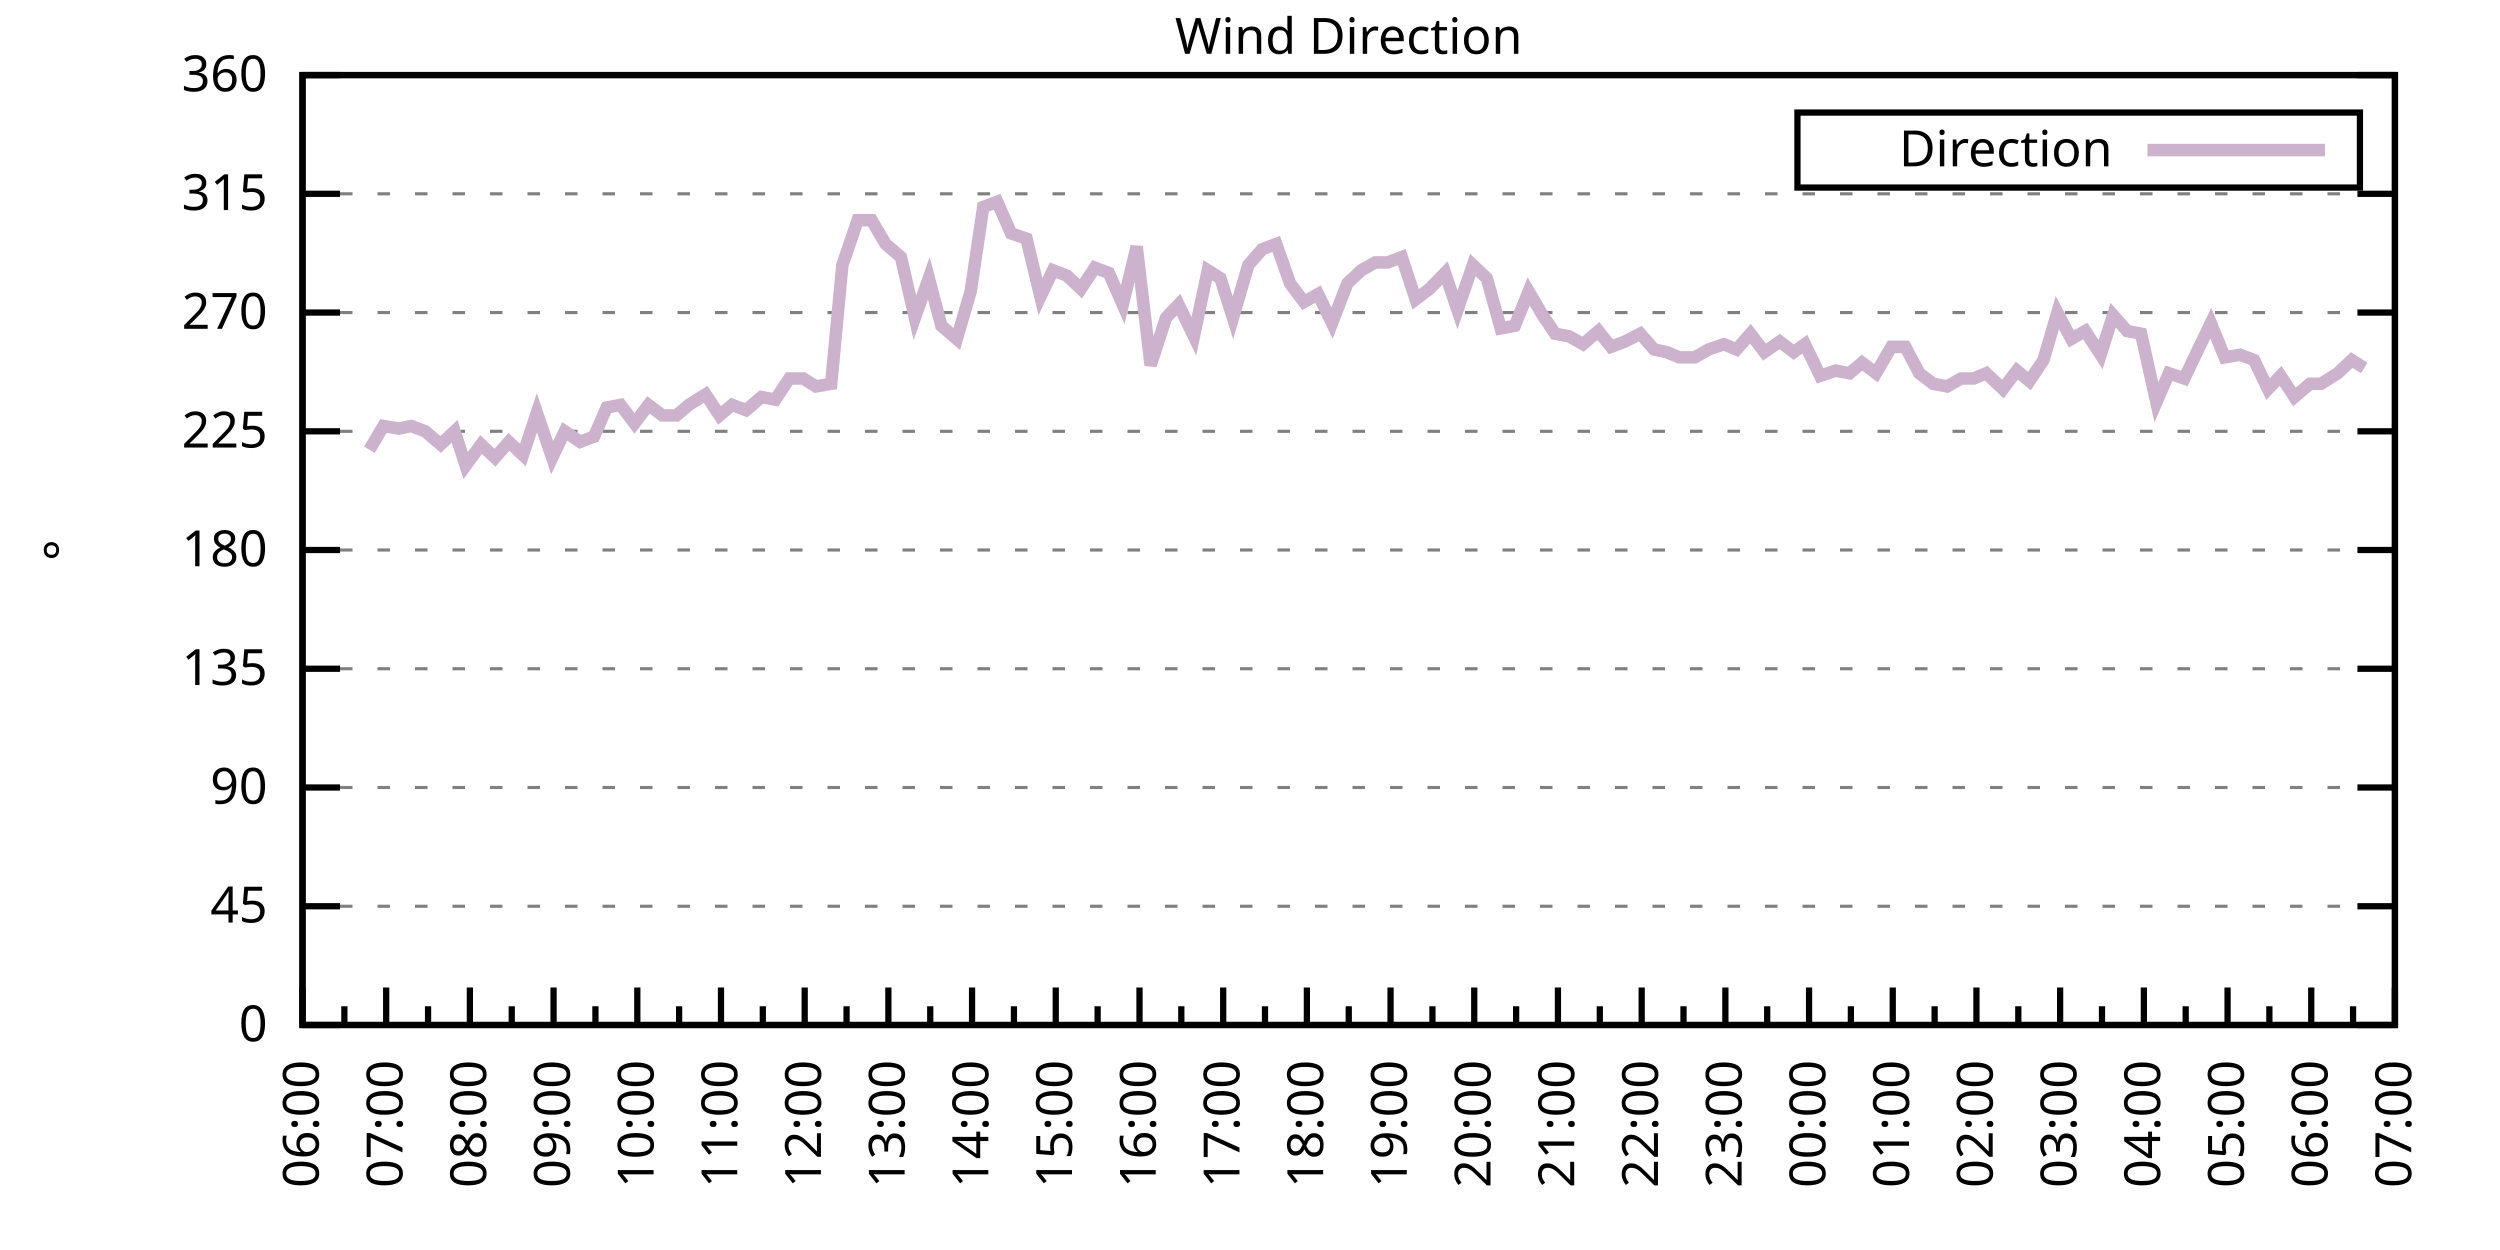
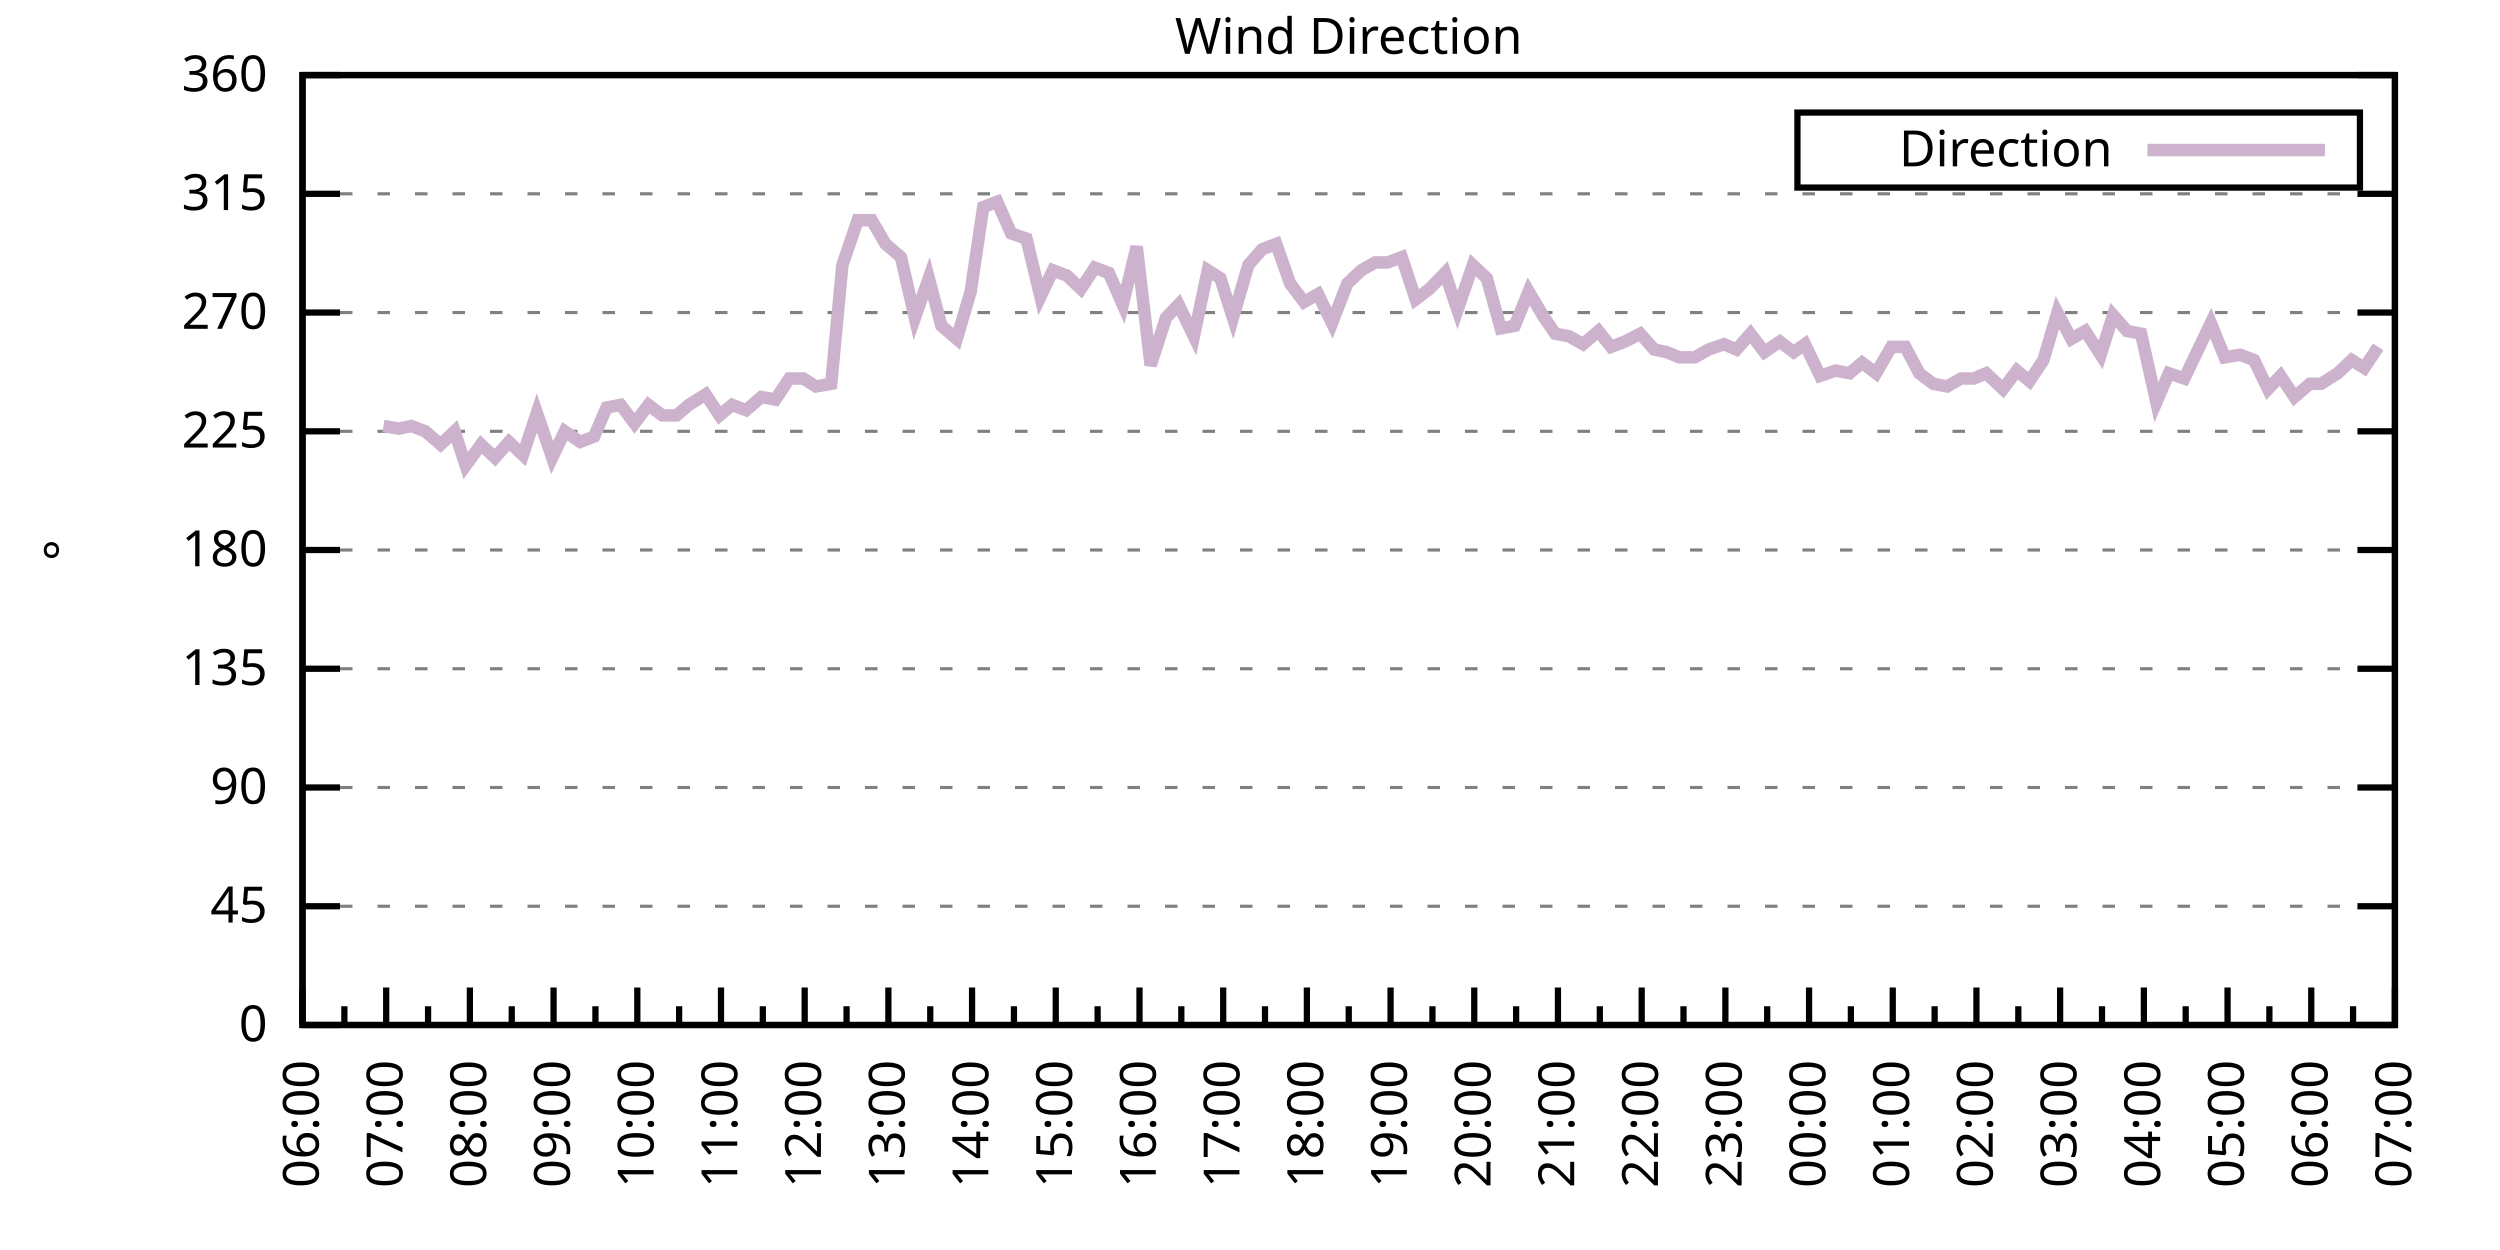
<svg xmlns="http://www.w3.org/2000/svg" xmlns:xlink="http://www.w3.org/1999/xlink" width="400" height="200" viewBox="0 0 400 200">
  <g id="gnuplot_canvas">
    <rect x="0" y="0" width="400" height="200" fill="none" />
    <defs>
      <circle id="gpDot" r="0.5" stroke-width="0.5" stroke="currentColor" />
      <path id="gpPt0" stroke-width="0.333" stroke="currentColor" d="M-1,0 h2 M0,-1 v2" />
      <path id="gpPt1" stroke-width="0.333" stroke="currentColor" d="M-1,-1 L1,1 M1,-1 L-1,1" />
      <path id="gpPt2" stroke-width="0.333" stroke="currentColor" d="M-1,0 L1,0 M0,-1 L0,1 M-1,-1 L1,1 M-1,1 L1,-1" />
      <rect id="gpPt3" stroke-width="0.333" stroke="currentColor" x="-1" y="-1" width="2" height="2" />
      <rect id="gpPt4" stroke-width="0.333" stroke="currentColor" fill="currentColor" x="-1" y="-1" width="2" height="2" />
      <circle id="gpPt5" stroke-width="0.333" stroke="currentColor" cx="0" cy="0" r="1" />
      <use xlink:href="#gpPt5" id="gpPt6" fill="currentColor" stroke="none" />
      <path id="gpPt7" stroke-width="0.333" stroke="currentColor" d="M0,-1.33 L-1.33,0.67 L1.33,0.67 z" />
      <use xlink:href="#gpPt7" id="gpPt8" fill="currentColor" stroke="none" />
      <use xlink:href="#gpPt7" id="gpPt9" stroke="currentColor" transform="rotate(180)" />
      <use xlink:href="#gpPt9" id="gpPt10" fill="currentColor" stroke="none" />
      <use xlink:href="#gpPt3" id="gpPt11" stroke="currentColor" transform="rotate(45)" />
      <use xlink:href="#gpPt11" id="gpPt12" fill="currentColor" stroke="none" />
      <path id="gpPt13" stroke-width="0.333" stroke="currentColor" d="M0,1.330 L1.265,0.411 L0.782,-1.067 L-0.782,-1.076 L-1.265,0.411 z" />
      <use xlink:href="#gpPt13" id="gpPt14" fill="currentColor" stroke="none" />
      <filter id="textbox" filterUnits="objectBoundingBox" x="0" y="0" height="1" width="1">
        <feFlood flood-color="white" flood-opacity="1" result="bgnd" />
        <feComposite in="SourceGraphic" in2="bgnd" operator="atop" />
      </filter>
      <filter id="greybox" filterUnits="objectBoundingBox" x="0" y="0" height="1" width="1">
        <feFlood flood-color="lightgrey" flood-opacity="1" result="grey" />
        <feComposite in="SourceGraphic" in2="grey" operator="atop" />
      </filter>
    </defs>
    <g fill="none" color="white" stroke="currentColor" stroke-width="1.00" stroke-linecap="butt" stroke-linejoin="miter">
</g>
    <g fill="none" color="black" stroke="currentColor" stroke-width="1.00" stroke-linecap="butt" stroke-linejoin="miter">
      <g stroke="none" shape-rendering="crispEdges">
        <polygon fill="rgb(255, 255, 255)" points="48.40,164.00 383.18,164.00 383.18,12.02 48.40,12.02 " />
      </g>
    </g>
    <g fill="none" color="black" stroke="currentColor" stroke-width="1.00" stroke-linecap="butt" stroke-linejoin="miter">
</g>
    <g fill="none" color="black" stroke="black" stroke-width="0.50" stroke-linecap="butt" stroke-linejoin="miter">
</g>
    <g fill="none" color="gray" stroke="currentColor" stroke-width="0.50" stroke-linecap="butt" stroke-linejoin="miter">
      <path stroke="gray" stroke-dasharray="2,4" class="gridline" d="M48.40,164.00 L383.19,164.00  " />
    </g>
    <g fill="none" color="gray" stroke="gray" stroke-width="1.00" stroke-linecap="butt" stroke-linejoin="miter">
</g>
    <g fill="none" color="black" stroke="currentColor" stroke-width="1.00" stroke-linecap="butt" stroke-linejoin="miter">
      <path stroke="black" d="M48.40,164.00 L54.40,164.00 M383.19,164.00 L377.19,164.00  " />
      <g transform="translate(42.80,166.60)" stroke="none" fill="black" font-family="Sans" font-size="8.00" text-anchor="end">
        <text>
          <tspan font-family="Sans"> 0</tspan>
        </text>
      </g>
    </g>
    <g fill="none" color="black" stroke="currentColor" stroke-width="1.00" stroke-linecap="butt" stroke-linejoin="miter">
</g>
    <g fill="none" color="black" stroke="black" stroke-width="0.50" stroke-linecap="butt" stroke-linejoin="miter">
</g>
    <g fill="none" color="gray" stroke="currentColor" stroke-width="0.50" stroke-linecap="butt" stroke-linejoin="miter">
      <path stroke="gray" stroke-dasharray="2,4" class="gridline" d="M48.40,145.00 L383.19,145.00  " />
    </g>
    <g fill="none" color="gray" stroke="gray" stroke-width="1.00" stroke-linecap="butt" stroke-linejoin="miter">
</g>
    <g fill="none" color="black" stroke="currentColor" stroke-width="1.00" stroke-linecap="butt" stroke-linejoin="miter">
      <path stroke="black" d="M48.40,145.00 L54.40,145.00 M383.19,145.00 L377.19,145.00  " />
      <g transform="translate(42.80,147.60)" stroke="none" fill="black" font-family="Sans" font-size="8.00" text-anchor="end">
        <text>
          <tspan font-family="Sans"> 45</tspan>
        </text>
      </g>
    </g>
    <g fill="none" color="black" stroke="currentColor" stroke-width="1.00" stroke-linecap="butt" stroke-linejoin="miter">
</g>
    <g fill="none" color="black" stroke="black" stroke-width="0.50" stroke-linecap="butt" stroke-linejoin="miter">
</g>
    <g fill="none" color="gray" stroke="currentColor" stroke-width="0.50" stroke-linecap="butt" stroke-linejoin="miter">
      <path stroke="gray" stroke-dasharray="2,4" class="gridline" d="M48.40,126.00 L383.19,126.00  " />
    </g>
    <g fill="none" color="gray" stroke="gray" stroke-width="1.00" stroke-linecap="butt" stroke-linejoin="miter">
</g>
    <g fill="none" color="black" stroke="currentColor" stroke-width="1.00" stroke-linecap="butt" stroke-linejoin="miter">
      <path stroke="black" d="M48.40,126.00 L54.40,126.00 M383.19,126.00 L377.19,126.00  " />
      <g transform="translate(42.80,128.60)" stroke="none" fill="black" font-family="Sans" font-size="8.00" text-anchor="end">
        <text>
          <tspan font-family="Sans"> 90</tspan>
        </text>
      </g>
    </g>
    <g fill="none" color="black" stroke="currentColor" stroke-width="1.00" stroke-linecap="butt" stroke-linejoin="miter">
</g>
    <g fill="none" color="black" stroke="black" stroke-width="0.50" stroke-linecap="butt" stroke-linejoin="miter">
</g>
    <g fill="none" color="gray" stroke="currentColor" stroke-width="0.50" stroke-linecap="butt" stroke-linejoin="miter">
      <path stroke="gray" stroke-dasharray="2,4" class="gridline" d="M48.40,107.00 L383.19,107.00  " />
    </g>
    <g fill="none" color="gray" stroke="gray" stroke-width="1.00" stroke-linecap="butt" stroke-linejoin="miter">
</g>
    <g fill="none" color="black" stroke="currentColor" stroke-width="1.00" stroke-linecap="butt" stroke-linejoin="miter">
      <path stroke="black" d="M48.40,107.00 L54.40,107.00 M383.19,107.00 L377.19,107.00  " />
      <g transform="translate(42.80,109.60)" stroke="none" fill="black" font-family="Sans" font-size="8.00" text-anchor="end">
        <text>
          <tspan font-family="Sans"> 135</tspan>
        </text>
      </g>
    </g>
    <g fill="none" color="black" stroke="currentColor" stroke-width="1.00" stroke-linecap="butt" stroke-linejoin="miter">
</g>
    <g fill="none" color="black" stroke="black" stroke-width="0.50" stroke-linecap="butt" stroke-linejoin="miter">
</g>
    <g fill="none" color="gray" stroke="currentColor" stroke-width="0.50" stroke-linecap="butt" stroke-linejoin="miter">
      <path stroke="gray" stroke-dasharray="2,4" class="gridline" d="M48.40,88.00 L383.19,88.00  " />
    </g>
    <g fill="none" color="gray" stroke="gray" stroke-width="1.00" stroke-linecap="butt" stroke-linejoin="miter">
</g>
    <g fill="none" color="black" stroke="currentColor" stroke-width="1.00" stroke-linecap="butt" stroke-linejoin="miter">
      <path stroke="black" d="M48.40,88.00 L54.40,88.00 M383.19,88.00 L377.19,88.00  " />
      <g transform="translate(42.80,90.60)" stroke="none" fill="black" font-family="Sans" font-size="8.00" text-anchor="end">
        <text>
          <tspan font-family="Sans"> 180</tspan>
        </text>
      </g>
    </g>
    <g fill="none" color="black" stroke="currentColor" stroke-width="1.00" stroke-linecap="butt" stroke-linejoin="miter">
</g>
    <g fill="none" color="black" stroke="black" stroke-width="0.50" stroke-linecap="butt" stroke-linejoin="miter">
</g>
    <g fill="none" color="gray" stroke="currentColor" stroke-width="0.50" stroke-linecap="butt" stroke-linejoin="miter">
      <path stroke="gray" stroke-dasharray="2,4" class="gridline" d="M48.40,69.01 L383.19,69.01  " />
    </g>
    <g fill="none" color="gray" stroke="gray" stroke-width="1.00" stroke-linecap="butt" stroke-linejoin="miter">
</g>
    <g fill="none" color="black" stroke="currentColor" stroke-width="1.00" stroke-linecap="butt" stroke-linejoin="miter">
      <path stroke="black" d="M48.40,69.01 L54.40,69.01 M383.19,69.01 L377.19,69.01  " />
      <g transform="translate(42.80,71.61)" stroke="none" fill="black" font-family="Sans" font-size="8.00" text-anchor="end">
        <text>
          <tspan font-family="Sans"> 225</tspan>
        </text>
      </g>
    </g>
    <g fill="none" color="black" stroke="currentColor" stroke-width="1.00" stroke-linecap="butt" stroke-linejoin="miter">
</g>
    <g fill="none" color="black" stroke="black" stroke-width="0.50" stroke-linecap="butt" stroke-linejoin="miter">
</g>
    <g fill="none" color="gray" stroke="currentColor" stroke-width="0.50" stroke-linecap="butt" stroke-linejoin="miter">
      <path stroke="gray" stroke-dasharray="2,4" class="gridline" d="M48.40,50.01 L383.19,50.01  " />
    </g>
    <g fill="none" color="gray" stroke="gray" stroke-width="1.00" stroke-linecap="butt" stroke-linejoin="miter">
</g>
    <g fill="none" color="black" stroke="currentColor" stroke-width="1.00" stroke-linecap="butt" stroke-linejoin="miter">
      <path stroke="black" d="M48.40,50.01 L54.40,50.01 M383.19,50.01 L377.19,50.01  " />
      <g transform="translate(42.80,52.61)" stroke="none" fill="black" font-family="Sans" font-size="8.00" text-anchor="end">
        <text>
          <tspan font-family="Sans"> 270</tspan>
        </text>
      </g>
    </g>
    <g fill="none" color="black" stroke="currentColor" stroke-width="1.00" stroke-linecap="butt" stroke-linejoin="miter">
</g>
    <g fill="none" color="black" stroke="black" stroke-width="0.50" stroke-linecap="butt" stroke-linejoin="miter">
</g>
    <g fill="none" color="gray" stroke="currentColor" stroke-width="0.50" stroke-linecap="butt" stroke-linejoin="miter">
      <path stroke="gray" stroke-dasharray="2,4" class="gridline" d="M48.40,31.01 L383.19,31.01  " />
    </g>
    <g fill="none" color="gray" stroke="gray" stroke-width="1.00" stroke-linecap="butt" stroke-linejoin="miter">
</g>
    <g fill="none" color="black" stroke="currentColor" stroke-width="1.00" stroke-linecap="butt" stroke-linejoin="miter">
      <path stroke="black" d="M48.40,31.01 L54.40,31.01 M383.19,31.01 L377.19,31.01  " />
      <g transform="translate(42.80,33.61)" stroke="none" fill="black" font-family="Sans" font-size="8.00" text-anchor="end">
        <text>
          <tspan font-family="Sans"> 315</tspan>
        </text>
      </g>
    </g>
    <g fill="none" color="black" stroke="currentColor" stroke-width="1.00" stroke-linecap="butt" stroke-linejoin="miter">
</g>
    <g fill="none" color="black" stroke="black" stroke-width="0.50" stroke-linecap="butt" stroke-linejoin="miter">
</g>
    <g fill="none" color="gray" stroke="currentColor" stroke-width="0.50" stroke-linecap="butt" stroke-linejoin="miter">
      <path stroke="gray" stroke-dasharray="2,4" class="gridline" d="M48.40,12.01 L383.19,12.01  " />
    </g>
    <g fill="none" color="gray" stroke="gray" stroke-width="1.00" stroke-linecap="butt" stroke-linejoin="miter">
</g>
    <g fill="none" color="black" stroke="currentColor" stroke-width="1.00" stroke-linecap="butt" stroke-linejoin="miter">
      <path stroke="black" d="M48.40,12.01 L54.40,12.01 M383.19,12.01 L377.19,12.01  " />
      <g transform="translate(42.80,14.61)" stroke="none" fill="black" font-family="Sans" font-size="8.00" text-anchor="end">
        <text>
          <tspan font-family="Sans"> 360</tspan>
        </text>
      </g>
    </g>
    <g fill="none" color="black" stroke="currentColor" stroke-width="1.00" stroke-linecap="butt" stroke-linejoin="miter">
      <path stroke="black" d="M48.40,164.00 L48.40,158.00  " />
      <g transform="translate(51.00,169.60) rotate(270)" stroke="none" fill="black" font-family="Sans" font-size="8.00" text-anchor="end">
        <text>
          <tspan font-family="Sans">06:00</tspan>
        </text>
      </g>
    </g>
    <g fill="none" color="black" stroke="currentColor" stroke-width="1.00" stroke-linecap="butt" stroke-linejoin="miter">
      <path stroke="black" d="M55.10,164.00 L55.10,161.00 M61.79,164.00 L61.79,158.00  " />
      <g transform="translate(64.39,169.60) rotate(270)" stroke="none" fill="black" font-family="Sans" font-size="8.00" text-anchor="end">
        <text>
          <tspan font-family="Sans">07:00</tspan>
        </text>
      </g>
    </g>
    <g fill="none" color="black" stroke="currentColor" stroke-width="1.00" stroke-linecap="butt" stroke-linejoin="miter">
      <path stroke="black" d="M68.49,164.00 L68.49,161.00 M75.18,164.00 L75.18,158.00  " />
      <g transform="translate(77.78,169.60) rotate(270)" stroke="none" fill="black" font-family="Sans" font-size="8.00" text-anchor="end">
        <text>
          <tspan font-family="Sans">08:00</tspan>
        </text>
      </g>
    </g>
    <g fill="none" color="black" stroke="currentColor" stroke-width="1.00" stroke-linecap="butt" stroke-linejoin="miter">
      <path stroke="black" d="M81.88,164.00 L81.88,161.00 M88.57,164.00 L88.57,158.00  " />
      <g transform="translate(91.17,169.60) rotate(270)" stroke="none" fill="black" font-family="Sans" font-size="8.00" text-anchor="end">
        <text>
          <tspan font-family="Sans">09:00</tspan>
        </text>
      </g>
    </g>
    <g fill="none" color="black" stroke="currentColor" stroke-width="1.00" stroke-linecap="butt" stroke-linejoin="miter">
      <path stroke="black" d="M95.27,164.00 L95.27,161.00 M101.97,164.00 L101.97,158.00  " />
      <g transform="translate(104.57,169.60) rotate(270)" stroke="none" fill="black" font-family="Sans" font-size="8.00" text-anchor="end">
        <text>
          <tspan font-family="Sans">10:00</tspan>
        </text>
      </g>
    </g>
    <g fill="none" color="black" stroke="currentColor" stroke-width="1.00" stroke-linecap="butt" stroke-linejoin="miter">
      <path stroke="black" d="M108.66,164.00 L108.66,161.00 M115.36,164.00 L115.36,158.00  " />
      <g transform="translate(117.96,169.60) rotate(270)" stroke="none" fill="black" font-family="Sans" font-size="8.00" text-anchor="end">
        <text>
          <tspan font-family="Sans">11:00</tspan>
        </text>
      </g>
    </g>
    <g fill="none" color="black" stroke="currentColor" stroke-width="1.00" stroke-linecap="butt" stroke-linejoin="miter">
      <path stroke="black" d="M122.05,164.00 L122.05,161.00 M128.75,164.00 L128.75,158.00  " />
      <g transform="translate(131.35,169.60) rotate(270)" stroke="none" fill="black" font-family="Sans" font-size="8.00" text-anchor="end">
        <text>
          <tspan font-family="Sans">12:00</tspan>
        </text>
      </g>
    </g>
    <g fill="none" color="black" stroke="currentColor" stroke-width="1.00" stroke-linecap="butt" stroke-linejoin="miter">
      <path stroke="black" d="M135.45,164.00 L135.45,161.00 M142.14,164.00 L142.14,158.00  " />
      <g transform="translate(144.74,169.60) rotate(270)" stroke="none" fill="black" font-family="Sans" font-size="8.00" text-anchor="end">
        <text>
          <tspan font-family="Sans">13:00</tspan>
        </text>
      </g>
    </g>
    <g fill="none" color="black" stroke="currentColor" stroke-width="1.00" stroke-linecap="butt" stroke-linejoin="miter">
      <path stroke="black" d="M148.84,164.00 L148.84,161.00 M155.53,164.00 L155.53,158.00  " />
      <g transform="translate(158.13,169.60) rotate(270)" stroke="none" fill="black" font-family="Sans" font-size="8.00" text-anchor="end">
        <text>
          <tspan font-family="Sans">14:00</tspan>
        </text>
      </g>
    </g>
    <g fill="none" color="black" stroke="currentColor" stroke-width="1.00" stroke-linecap="butt" stroke-linejoin="miter">
      <path stroke="black" d="M162.23,164.00 L162.23,161.00 M168.92,164.00 L168.92,158.00  " />
      <g transform="translate(171.52,169.60) rotate(270)" stroke="none" fill="black" font-family="Sans" font-size="8.00" text-anchor="end">
        <text>
          <tspan font-family="Sans">15:00</tspan>
        </text>
      </g>
    </g>
    <g fill="none" color="black" stroke="currentColor" stroke-width="1.00" stroke-linecap="butt" stroke-linejoin="miter">
      <path stroke="black" d="M175.62,164.00 L175.62,161.00 M182.32,164.00 L182.32,158.00  " />
      <g transform="translate(184.92,169.60) rotate(270)" stroke="none" fill="black" font-family="Sans" font-size="8.00" text-anchor="end">
        <text>
          <tspan font-family="Sans">16:00</tspan>
        </text>
      </g>
    </g>
    <g fill="none" color="black" stroke="currentColor" stroke-width="1.00" stroke-linecap="butt" stroke-linejoin="miter">
      <path stroke="black" d="M189.01,164.00 L189.01,161.00 M195.71,164.00 L195.71,158.00  " />
      <g transform="translate(198.31,169.60) rotate(270)" stroke="none" fill="black" font-family="Sans" font-size="8.00" text-anchor="end">
        <text>
          <tspan font-family="Sans">17:00</tspan>
        </text>
      </g>
    </g>
    <g fill="none" color="black" stroke="currentColor" stroke-width="1.00" stroke-linecap="butt" stroke-linejoin="miter">
      <path stroke="black" d="M202.40,164.00 L202.40,161.00 M209.10,164.00 L209.10,158.00  " />
      <g transform="translate(211.70,169.60) rotate(270)" stroke="none" fill="black" font-family="Sans" font-size="8.00" text-anchor="end">
        <text>
          <tspan font-family="Sans">18:00</tspan>
        </text>
      </g>
    </g>
    <g fill="none" color="black" stroke="currentColor" stroke-width="1.00" stroke-linecap="butt" stroke-linejoin="miter">
      <path stroke="black" d="M215.80,164.00 L215.80,161.00 M222.49,164.00 L222.49,158.00  " />
      <g transform="translate(225.09,169.60) rotate(270)" stroke="none" fill="black" font-family="Sans" font-size="8.00" text-anchor="end">
        <text>
          <tspan font-family="Sans">19:00</tspan>
        </text>
      </g>
    </g>
    <g fill="none" color="black" stroke="currentColor" stroke-width="1.00" stroke-linecap="butt" stroke-linejoin="miter">
      <path stroke="black" d="M229.19,164.00 L229.19,161.00 M235.88,164.00 L235.88,158.00  " />
      <g transform="translate(238.48,169.60) rotate(270)" stroke="none" fill="black" font-family="Sans" font-size="8.00" text-anchor="end">
        <text>
          <tspan font-family="Sans">20:00</tspan>
        </text>
      </g>
    </g>
    <g fill="none" color="black" stroke="currentColor" stroke-width="1.00" stroke-linecap="butt" stroke-linejoin="miter">
      <path stroke="black" d="M242.58,164.00 L242.58,161.00 M249.27,164.00 L249.27,158.00  " />
      <g transform="translate(251.87,169.60) rotate(270)" stroke="none" fill="black" font-family="Sans" font-size="8.00" text-anchor="end">
        <text>
          <tspan font-family="Sans">21:00</tspan>
        </text>
      </g>
    </g>
    <g fill="none" color="black" stroke="currentColor" stroke-width="1.00" stroke-linecap="butt" stroke-linejoin="miter">
      <path stroke="black" d="M255.97,164.00 L255.97,161.00 M262.67,164.00 L262.67,158.00  " />
      <g transform="translate(265.27,169.60) rotate(270)" stroke="none" fill="black" font-family="Sans" font-size="8.00" text-anchor="end">
        <text>
          <tspan font-family="Sans">22:00</tspan>
        </text>
      </g>
    </g>
    <g fill="none" color="black" stroke="currentColor" stroke-width="1.00" stroke-linecap="butt" stroke-linejoin="miter">
      <path stroke="black" d="M269.36,164.00 L269.36,161.00 M276.06,164.00 L276.06,158.00  " />
      <g transform="translate(278.66,169.60) rotate(270)" stroke="none" fill="black" font-family="Sans" font-size="8.00" text-anchor="end">
        <text>
          <tspan font-family="Sans">23:00</tspan>
        </text>
      </g>
    </g>
    <g fill="none" color="black" stroke="currentColor" stroke-width="1.00" stroke-linecap="butt" stroke-linejoin="miter">
      <path stroke="black" d="M282.75,164.00 L282.75,161.00 M289.45,164.00 L289.45,158.00  " />
      <g transform="translate(292.05,169.60) rotate(270)" stroke="none" fill="black" font-family="Sans" font-size="8.00" text-anchor="end">
        <text>
          <tspan font-family="Sans">00:00</tspan>
        </text>
      </g>
    </g>
    <g fill="none" color="black" stroke="currentColor" stroke-width="1.00" stroke-linecap="butt" stroke-linejoin="miter">
      <path stroke="black" d="M296.14,164.00 L296.14,161.00 M302.84,164.00 L302.84,158.00  " />
      <g transform="translate(305.44,169.60) rotate(270)" stroke="none" fill="black" font-family="Sans" font-size="8.00" text-anchor="end">
        <text>
          <tspan font-family="Sans">01:00</tspan>
        </text>
      </g>
    </g>
    <g fill="none" color="black" stroke="currentColor" stroke-width="1.00" stroke-linecap="butt" stroke-linejoin="miter">
      <path stroke="black" d="M309.54,164.00 L309.54,161.00 M316.23,164.00 L316.23,158.00  " />
      <g transform="translate(318.83,169.60) rotate(270)" stroke="none" fill="black" font-family="Sans" font-size="8.00" text-anchor="end">
        <text>
          <tspan font-family="Sans">02:00</tspan>
        </text>
      </g>
    </g>
    <g fill="none" color="black" stroke="currentColor" stroke-width="1.00" stroke-linecap="butt" stroke-linejoin="miter">
      <path stroke="black" d="M322.93,164.00 L322.93,161.00 M329.62,164.00 L329.62,158.00  " />
      <g transform="translate(332.22,169.60) rotate(270)" stroke="none" fill="black" font-family="Sans" font-size="8.00" text-anchor="end">
        <text>
          <tspan font-family="Sans">03:00</tspan>
        </text>
      </g>
    </g>
    <g fill="none" color="black" stroke="currentColor" stroke-width="1.00" stroke-linecap="butt" stroke-linejoin="miter">
      <path stroke="black" d="M336.32,164.00 L336.32,161.00 M343.02,164.00 L343.02,158.00  " />
      <g transform="translate(345.62,169.60) rotate(270)" stroke="none" fill="black" font-family="Sans" font-size="8.00" text-anchor="end">
        <text>
          <tspan font-family="Sans">04:00</tspan>
        </text>
      </g>
    </g>
    <g fill="none" color="black" stroke="currentColor" stroke-width="1.00" stroke-linecap="butt" stroke-linejoin="miter">
      <path stroke="black" d="M349.71,164.00 L349.71,161.00 M356.41,164.00 L356.41,158.00  " />
      <g transform="translate(359.01,169.60) rotate(270)" stroke="none" fill="black" font-family="Sans" font-size="8.00" text-anchor="end">
        <text>
          <tspan font-family="Sans">05:00</tspan>
        </text>
      </g>
    </g>
    <g fill="none" color="black" stroke="currentColor" stroke-width="1.00" stroke-linecap="butt" stroke-linejoin="miter">
      <path stroke="black" d="M363.10,164.00 L363.10,161.00 M369.80,164.00 L369.80,158.00  " />
      <g transform="translate(372.40,169.60) rotate(270)" stroke="none" fill="black" font-family="Sans" font-size="8.00" text-anchor="end">
        <text>
          <tspan font-family="Sans">06:00</tspan>
        </text>
      </g>
    </g>
    <g fill="none" color="black" stroke="currentColor" stroke-width="1.00" stroke-linecap="butt" stroke-linejoin="miter">
      <path stroke="black" d="M376.49,164.00 L376.49,161.00 M383.19,164.00 L383.19,158.00  " />
      <g transform="translate(385.79,169.60) rotate(270)" stroke="none" fill="black" font-family="Sans" font-size="8.00" text-anchor="end">
        <text>
          <tspan font-family="Sans">07:00</tspan>
        </text>
      </g>
    </g>
    <g fill="none" color="black" stroke="currentColor" stroke-width="1.00" stroke-linecap="butt" stroke-linejoin="miter">
</g>
    <g fill="none" color="black" stroke="currentColor" stroke-width="1.00" stroke-linecap="butt" stroke-linejoin="miter">
      <path stroke="black" d="M48.40,12.01 L48.40,164.00 L383.19,164.00 L383.19,12.01 L48.40,12.01 Z  " />
    </g>
    <g fill="none" color="black" stroke="currentColor" stroke-width="1.00" stroke-linecap="butt" stroke-linejoin="miter">
      <g transform="translate(12.80,88.01) rotate(270)" stroke="none" fill="black" font-family="Sans" font-size="8.00" text-anchor="middle">
        <text>
          <tspan font-family="Sans">°</tspan>
        </text>
      </g>
    </g>
    <g fill="none" color="black" stroke="currentColor" stroke-width="1.00" stroke-linecap="butt" stroke-linejoin="miter">
</g>
    <g fill="none" color="black" stroke="currentColor" stroke-width="1.00" stroke-linecap="butt" stroke-linejoin="miter">
      <path stroke="black" d="M287.59,30.01 L287.59,18.01 L377.59,18.01 L377.59,30.01 L287.59,30.01 Z  " />
    </g>
    <g id="Wind_direction_plot_1">
      <g fill="none" color="white" stroke="black" stroke-width="2.00" stroke-linecap="butt" stroke-linejoin="miter">
</g>
      <g fill="none" color="black" stroke="currentColor" stroke-width="2.00" stroke-linecap="butt" stroke-linejoin="miter">
        <g transform="translate(337.99,26.61)" stroke="none" fill="black" font-family="Sans" font-size="8.00" text-anchor="end">
          <text>
            <tspan font-family="Sans">Direction</tspan>
          </text>
        </g>
      </g>
      <g fill="none" color="black" stroke="currentColor" stroke-width="2.00" stroke-linecap="butt" stroke-linejoin="miter">
-         <path stroke="rgb(204, 178, 204)" d="M343.59,24.01 L371.99,24.01 M59.11,71.96 L61.35,68.16 L63.80,68.58 L65.81,68.16 L68.04,69.01 L70.50,71.12   L72.73,69.01 L74.51,74.49 L76.97,71.12 L79.20,73.23 L81.43,70.70 L83.66,72.81 L85.90,66.05 L88.35,73.23   L90.36,69.01 L92.82,70.70 L95.05,69.85 L97.06,65.21 L99.29,64.78 L101.52,67.74 L103.75,64.78 L105.98,66.47   L108.22,66.47 L110.22,64.78 L112.90,63.10 L115.13,66.47 L117.14,64.78 L119.38,65.63 L121.83,63.52 L124.06,63.94   L126.29,60.56 L128.53,60.56 L130.54,61.83 L132.99,61.41 L134.78,42.41 L137.23,35.23 L139.46,35.23 L141.69,39.03   L144.15,41.14 L146.38,50.85 L148.61,44.52 L150.62,52.12 L153.08,54.23 L155.31,46.63 L157.32,33.12 L159.55,32.28   L161.78,37.34 L164.24,38.19 L166.47,47.47 L168.48,43.25 L170.71,44.10 L172.94,46.21 L175.17,42.83 L177.41,43.67   L179.64,48.74 L181.87,39.45 L184.10,58.45 L186.56,50.85 L188.57,48.74 L191.02,53.81 L193.25,43.25 L195.26,44.52   L197.27,50.85 L199.73,42.41 L201.96,39.87 L204.19,39.03 L206.42,45.36 L208.65,48.32 L210.88,47.05 L213.12,51.70   L215.57,45.36 L217.80,43.25 L220.04,41.99 L222.04,41.99 L224.28,41.14 L226.51,47.90 L228.74,46.21 L231.20,43.67   L233.20,49.59 L235.66,42.41 L237.89,44.52 L240.12,52.54 L242.36,52.12 L244.59,46.63 L246.82,50.43 L248.83,53.39   L251.06,53.81 L253.29,55.07 L255.75,52.96 L257.76,55.50 L259.99,54.65 L262.44,53.39 L264.67,55.92 L266.68,56.34   L268.69,57.18 L271.15,57.18 L273.38,55.92 L275.83,55.07 L277.84,55.92 L280.07,53.39 L282.31,56.34 L284.76,54.65   L286.99,56.34 L288.78,55.07 L291.23,60.14 L293.69,59.30 L295.92,59.72 L297.93,58.03 L300.16,59.72 L302.62,55.50   L304.85,55.50 L307.08,59.72 L309.31,61.41 L311.54,61.83 L313.78,60.56 L315.79,60.56 L317.79,59.72 L320.47,62.25   L322.70,59.30 L324.71,60.98 L326.95,57.61 L329.18,50.01 L331.41,54.23 L333.64,52.96 L336.10,56.76 L338.10,50.43   L340.34,52.96 L342.57,53.39 L345.02,64.36 L347.03,59.72 L349.49,60.56 L351.50,56.34 L353.73,51.70 L355.96,57.18   L358.42,56.76 L360.65,57.61 L362.88,62.25 L364.89,60.14 L367.12,63.52 L369.58,61.41 L371.36,61.41 L374.04,59.72   L376.27,57.61 L378.28,58.87  " />
+         <path stroke="rgb(204, 178, 204)" d="M343.59,24.01 L371.99,24.01 M61.35,68.16 L63.80,68.58 L65.81,68.16 L68.04,69.01 L70.50,71.12 L72.73,69.01   L74.51,74.49 L76.97,71.12 L79.20,73.23 L81.43,70.70 L83.66,72.81 L85.90,66.05 L88.35,73.23 L90.36,69.01   L92.82,70.70 L95.05,69.85 L97.06,65.21 L99.29,64.78 L101.52,67.74 L103.75,64.78 L105.98,66.47 L108.22,66.47   L110.22,64.78 L112.90,63.10 L115.13,66.47 L117.14,64.78 L119.38,65.63 L121.83,63.52 L124.06,63.94 L126.29,60.56   L128.53,60.56 L130.54,61.83 L132.99,61.41 L134.78,42.41 L137.23,35.23 L139.46,35.23 L141.69,39.03 L144.15,41.14   L146.38,50.85 L148.61,44.52 L150.62,52.12 L153.08,54.23 L155.31,46.63 L157.32,33.12 L159.55,32.28 L161.78,37.34   L164.24,38.19 L166.47,47.47 L168.48,43.25 L170.71,44.10 L172.94,46.21 L175.17,42.83 L177.41,43.67 L179.64,48.74   L181.87,39.45 L184.10,58.45 L186.56,50.85 L188.57,48.74 L191.02,53.81 L193.25,43.25 L195.26,44.52 L197.27,50.85   L199.73,42.41 L201.96,39.87 L204.19,39.03 L206.42,45.36 L208.65,48.32 L210.88,47.05 L213.12,51.70 L215.57,45.36   L217.80,43.25 L220.04,41.99 L222.04,41.99 L224.28,41.14 L226.51,47.90 L228.74,46.21 L231.20,43.67 L233.20,49.59   L235.66,42.41 L237.89,44.52 L240.12,52.54 L242.36,52.12 L244.59,46.63 L246.82,50.43 L248.83,53.39 L251.06,53.81   L253.29,55.07 L255.75,52.96 L257.76,55.50 L259.99,54.65 L262.44,53.39 L264.67,55.92 L266.68,56.34 L268.69,57.18   L271.15,57.18 L273.38,55.92 L275.83,55.07 L277.84,55.92 L280.07,53.39 L282.31,56.34 L284.76,54.65 L286.99,56.34   L288.78,55.07 L291.23,60.14 L293.69,59.30 L295.92,59.72 L297.93,58.03 L300.16,59.72 L302.62,55.50 L304.85,55.50   L307.08,59.72 L309.31,61.41 L311.54,61.83 L313.78,60.56 L315.79,60.56 L317.79,59.72 L320.47,62.25 L322.70,59.30   L324.71,60.98 L326.95,57.61 L329.18,50.01 L331.41,54.23 L333.64,52.96 L336.10,56.76 L338.10,50.43 L340.34,52.96   L342.57,53.39 L345.02,64.36 L347.03,59.72 L349.49,60.56 L351.50,56.34 L353.73,51.70 L355.96,57.18 L358.42,56.76   L360.65,57.61 L362.88,62.25 L364.89,60.14 L367.12,63.52 L369.58,61.41 L371.36,61.41 L374.04,59.72 L376.27,57.61   L378.28,58.87 L380.51,55.50  " />
      </g>
    </g>
    <g fill="none" color="black" stroke="currentColor" stroke-width="2.00" stroke-linecap="butt" stroke-linejoin="miter">
</g>
    <g fill="none" color="black" stroke="black" stroke-width="1.00" stroke-linecap="butt" stroke-linejoin="miter">
</g>
    <g fill="none" color="black" stroke="currentColor" stroke-width="1.00" stroke-linecap="butt" stroke-linejoin="miter">
      <path stroke="black" d="M48.40,12.01 L48.40,164.00 L383.19,164.00 L383.19,12.01 L48.40,12.01 Z  " />
    </g>
    <g fill="none" color="black" stroke="currentColor" stroke-width="1.00" stroke-linecap="butt" stroke-linejoin="miter">
      <g transform="translate(215.79,8.61)" stroke="none" fill="black" font-family="Sans" font-size="8.00" text-anchor="middle">
        <text>
          <tspan font-family="Sans">Wind Direction</tspan>
        </text>
      </g>
    </g>
    <g fill="none" color="black" stroke="currentColor" stroke-width="1.00" stroke-linecap="butt" stroke-linejoin="miter">
</g>
  </g>
</svg>
